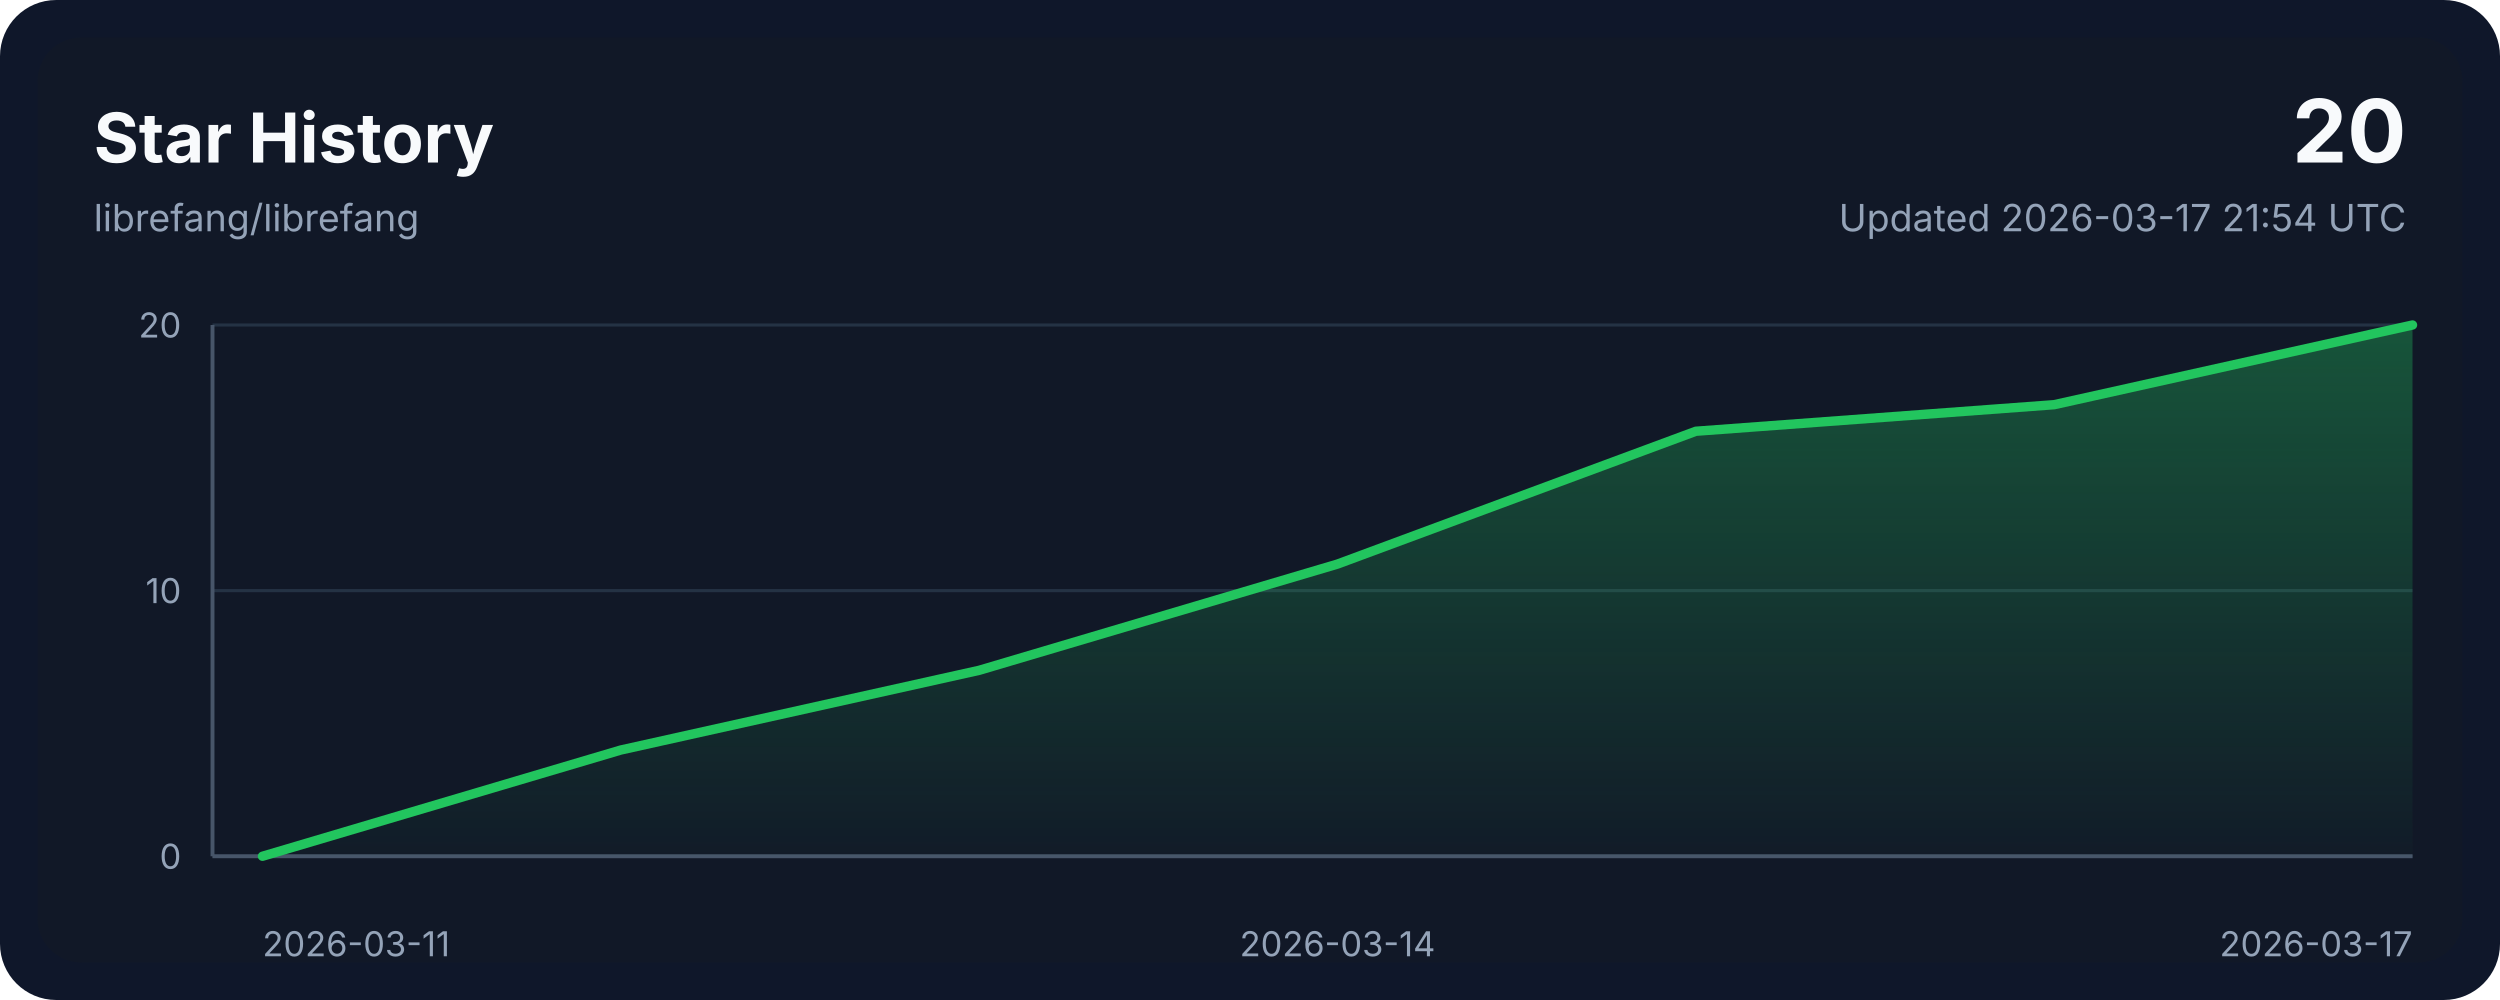
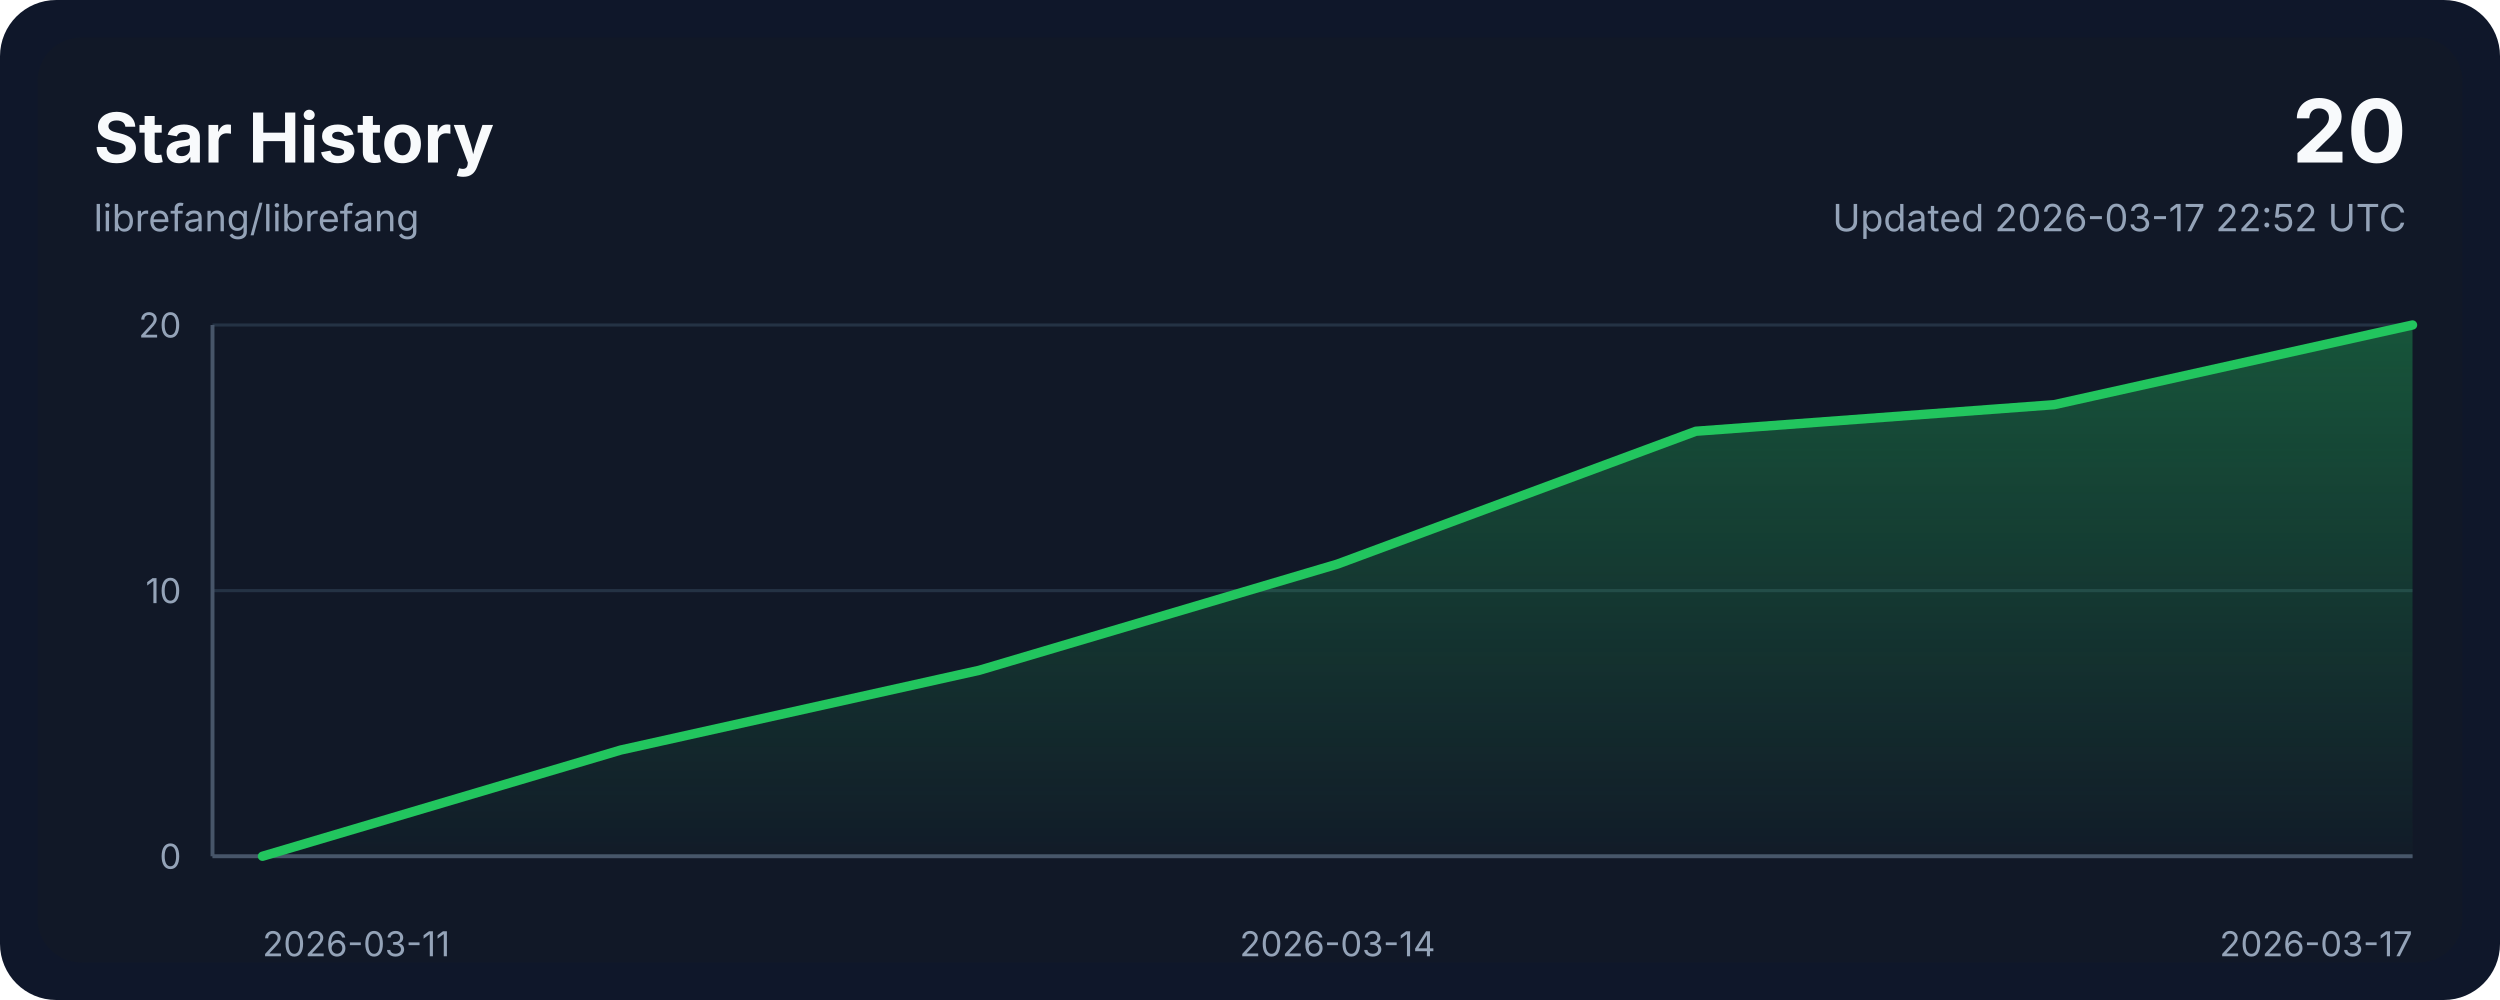
<svg xmlns="http://www.w3.org/2000/svg" width="800" height="320" viewBox="0 0 800 320" role="img" aria-labelledby="title desc">
  <style>
    .bg { fill: #0f172a; }
    .panel { fill: #111827; }
    .grid { stroke: #243244; stroke-width: 1; }
    .axis { stroke: #475569; stroke-width: 1.25; }
    .line { fill: none; stroke: #22c55e; stroke-width: 3; stroke-linecap: round; stroke-linejoin: round; }
    .area { fill: url(#areaGradient); }
    .title { font: 700 22px ui-sans-serif, system-ui, -apple-system, sans-serif; fill: #f8fafc; }
    .subtitle { font: 400 12px ui-sans-serif, system-ui, -apple-system, sans-serif; fill: #94a3b8; }
    .axis-label { font: 400 11px ui-sans-serif, system-ui, -apple-system, sans-serif; fill: #94a3b8; }
    .value { font: 700 28px ui-sans-serif, system-ui, -apple-system, sans-serif; fill: #f8fafc; }
  </style>
  <defs>
    <linearGradient id="areaGradient" x1="0" x2="0" y1="0" y2="1">
      <stop offset="0%" stop-color="#22c55e" stop-opacity="0.35" />
      <stop offset="100%" stop-color="#22c55e" stop-opacity="0.02" />
    </linearGradient>
  </defs>
  <rect width="800" height="320" rx="18" class="bg" />
  <rect x="12" y="12" width="776" height="296" rx="14" class="panel" />
  <text x="30" y="52" class="title">Star History</text>
  <text x="30" y="74" class="subtitle">librefang/librefang</text>
  <text x="770" y="52" class="value" text-anchor="end">20</text>
-   <text x="770" y="74" class="subtitle" text-anchor="end">Updated 2026-03-17 21:54 UTC</text>
+   <text x="770" y="74" class="subtitle" text-anchor="end">Updated 2026-03-17 22:52 UTC</text>
  <line x1="68" y1="274.00" x2="772" y2="274.00" class="grid" />
  <line x1="68" y1="189.00" x2="772" y2="189.00" class="grid" />
  <line x1="68" y1="104.00" x2="772" y2="104.00" class="grid" />
  <line x1="68" y1="274" x2="772" y2="274" class="axis" />
  <line x1="68" y1="104" x2="68" y2="274" class="axis" />
  <path d="M 84,274 L 84.00,274.00 L 198.67,240.00 L 313.33,214.50 L 428.00,180.50 L 542.67,138.00 L 657.33,129.50 L 772.00,104.00 L 772,274 Z" class="area" />
  <polyline points="84.00,274.00 198.67,240.00 313.33,214.50 428.00,180.50 542.67,138.00 657.33,129.50 772.00,104.00" class="line" />
  <text x="84.00" y="306" class="axis-label" text-anchor="start">2026-03-11</text>
  <text x="428.00" y="306" class="axis-label" text-anchor="middle">2026-03-14</text>
  <text x="772.00" y="306" class="axis-label" text-anchor="end">2026-03-17</text>
  <text x="58" y="278.00" class="axis-label" text-anchor="end">0</text>
  <text x="58" y="193.00" class="axis-label" text-anchor="end">10</text>
  <text x="58" y="108.00" class="axis-label" text-anchor="end">20</text>
</svg>
